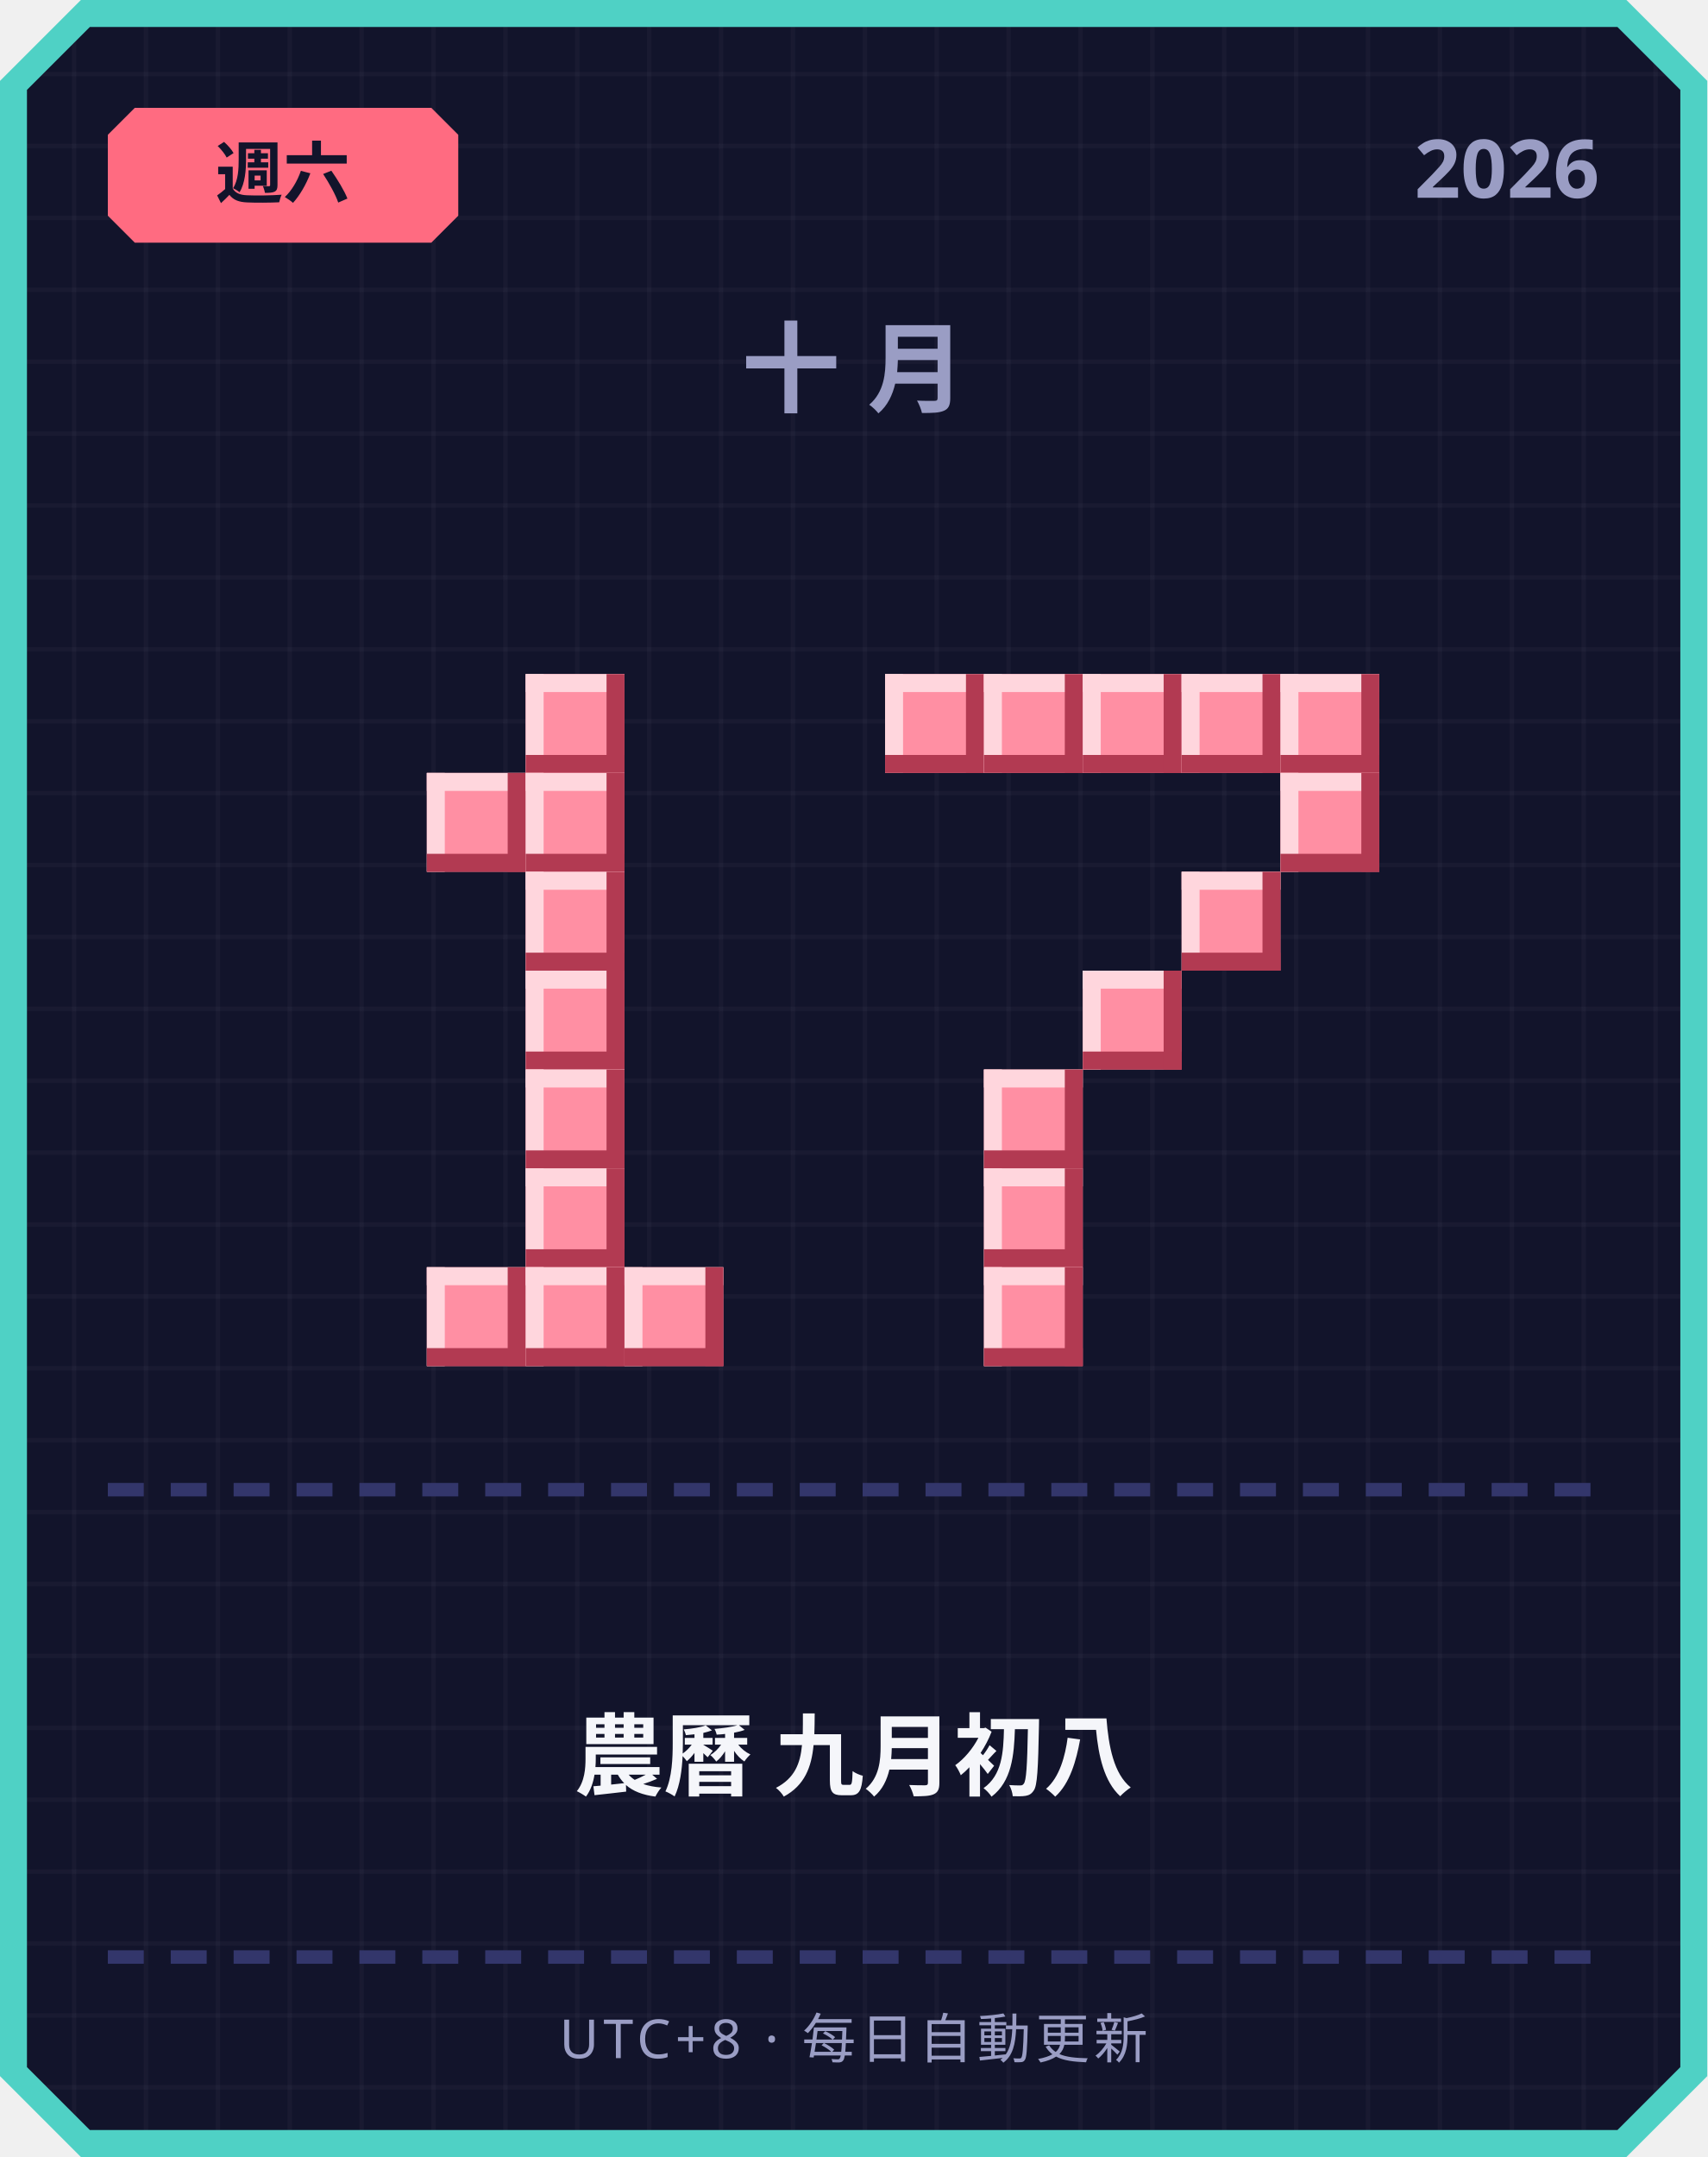
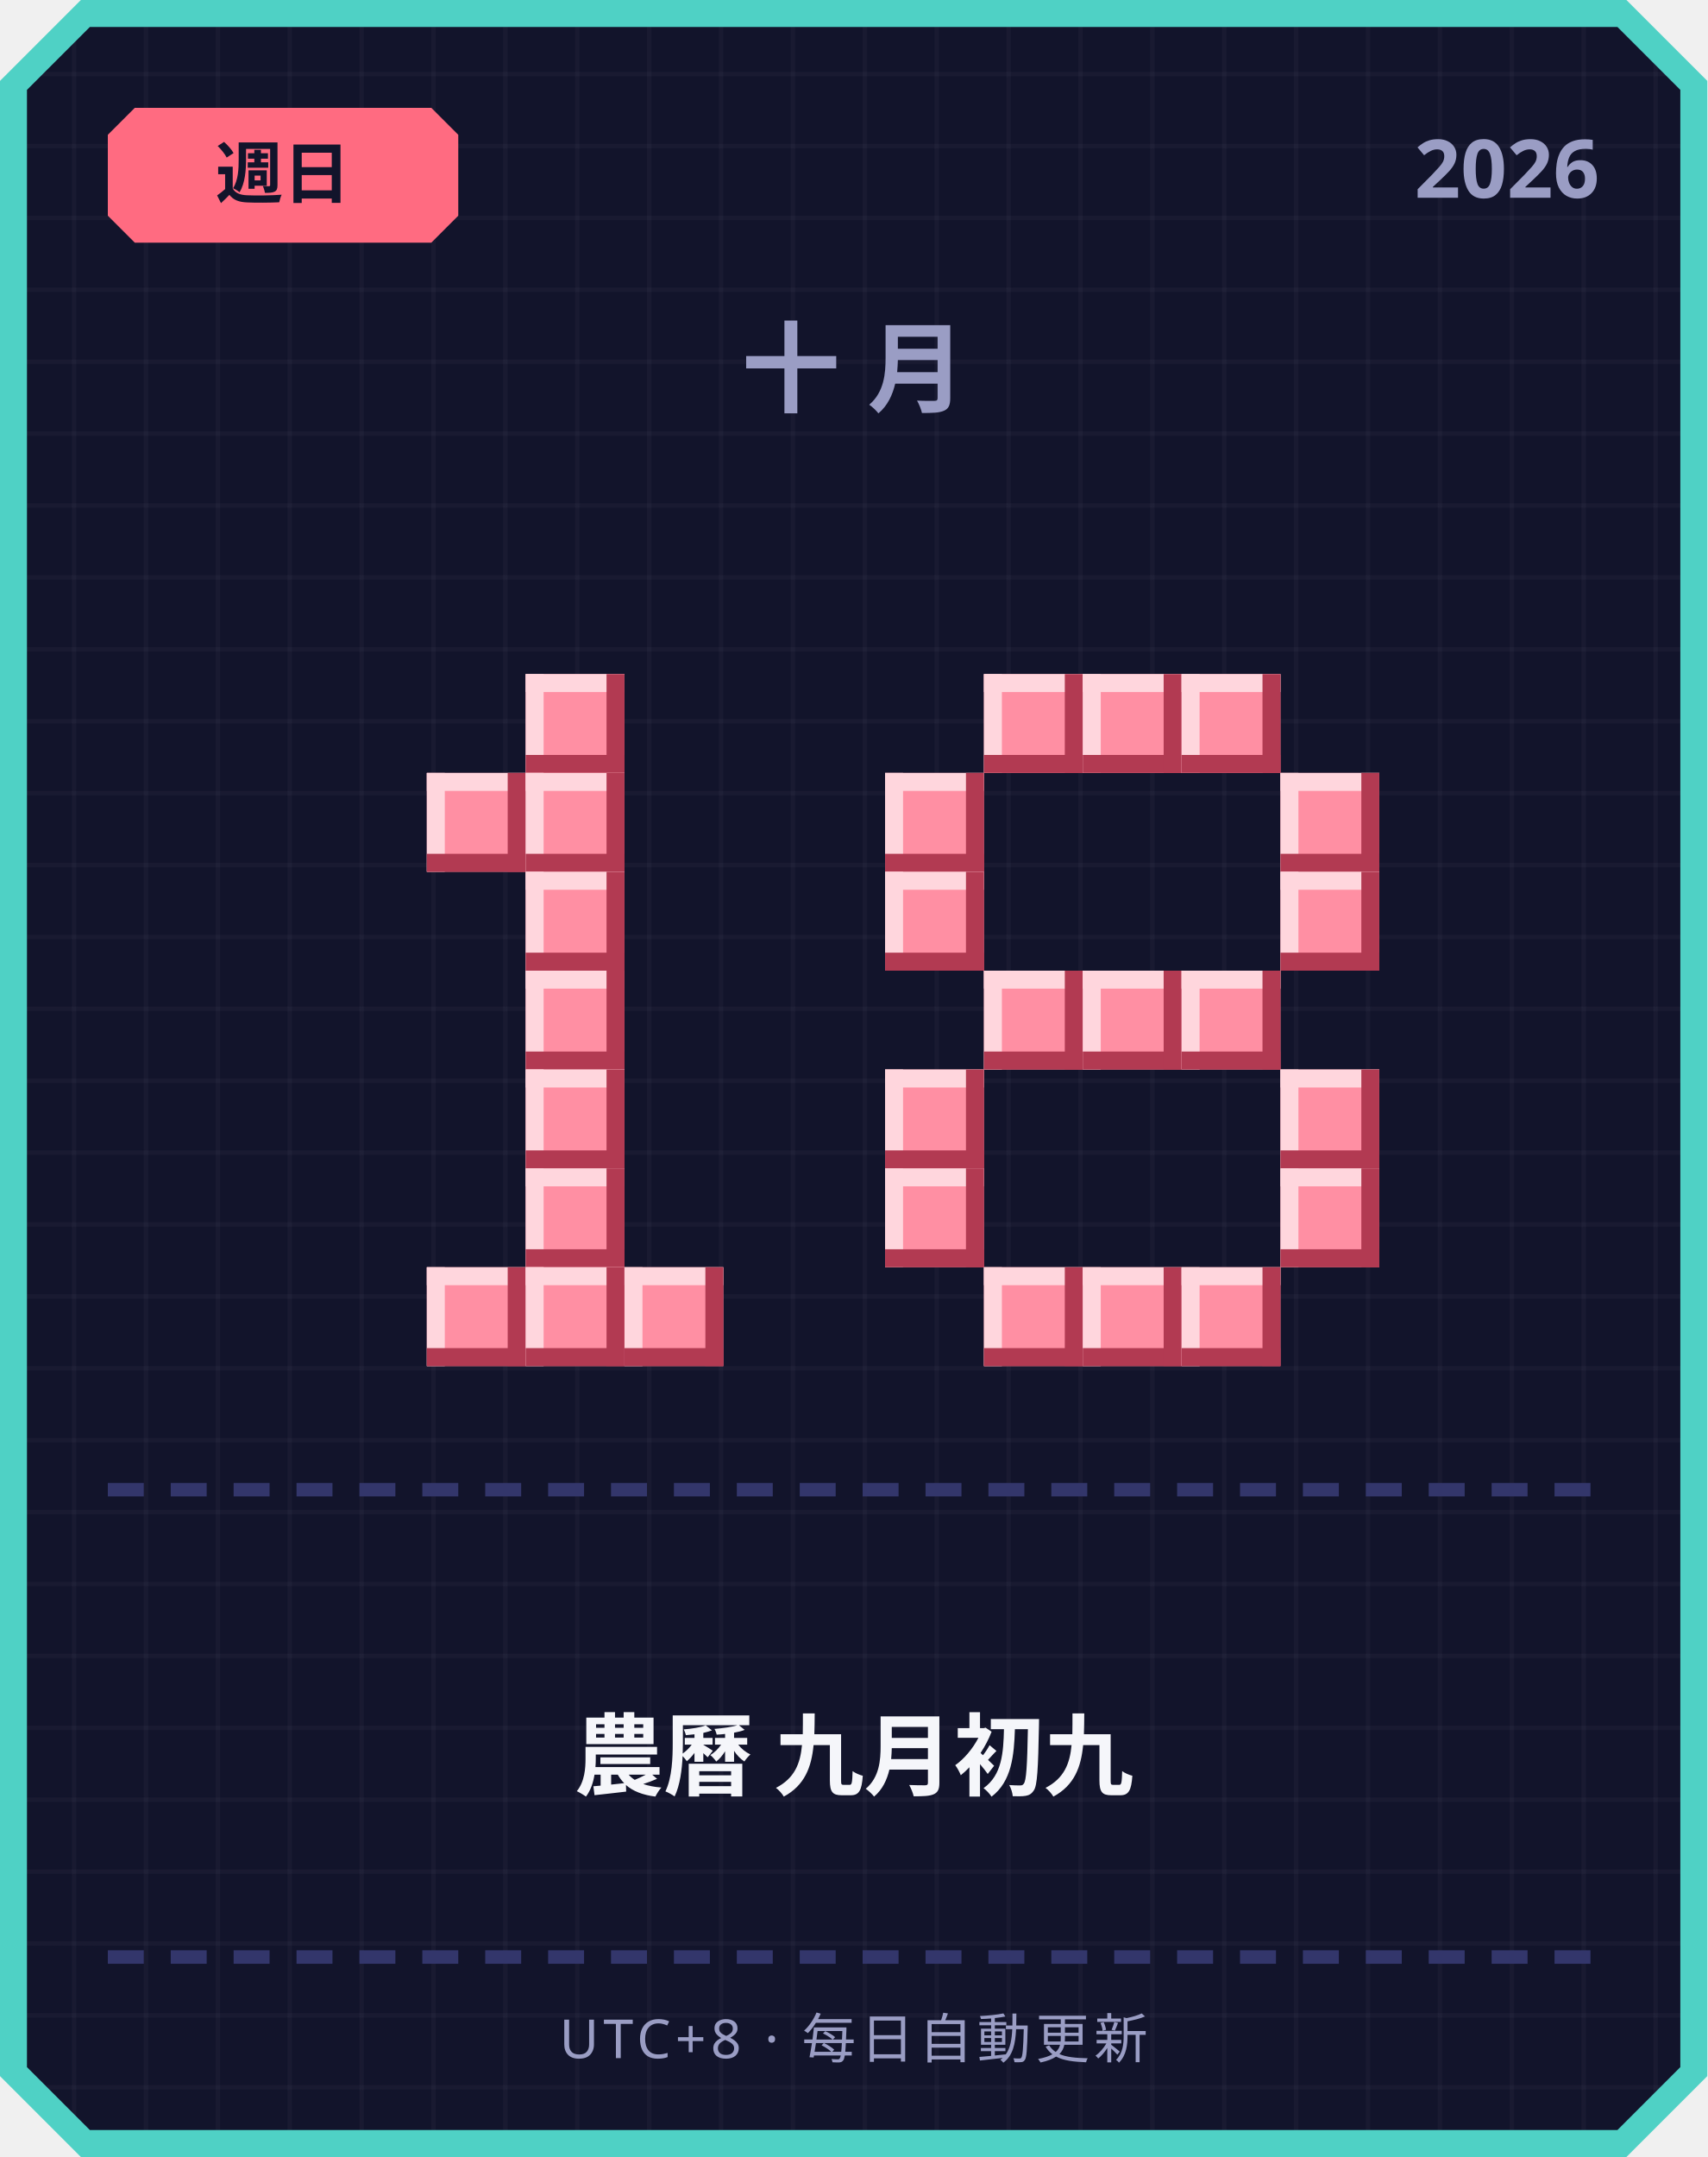
<svg xmlns="http://www.w3.org/2000/svg" width="380" height="480" viewBox="0 0 380 480">
  <defs>
    <pattern id="grid" width="16" height="16" patternUnits="userSpaceOnUse">
      <rect width="16" height="16" fill="#12142b" />
      <rect width="1" height="16" fill="#ffffff" opacity="0.03" />
      <rect width="16" height="1" fill="#ffffff" opacity="0.03" />
    </pattern>
  </defs>
  <path d="M 18,0 L 362,0 L 380,18 L 380,462 L 362,480 L 18,480 L 0,462 L 0,18 Z" fill="#4fd1c5" />
  <path d="M 20,6 L 360,6 L 374,20 L 374,460 L 360,474 L 20,474 L 6,460 L 6,20 Z" fill="url(#grid)" />
  <path d="M 30,24 L 96,24 L 102,30 L 102,48 L 96,54 L 30,54 L 24,48 L 24,30 Z" fill="#ff6b81" />
-   <text x="63" y="44" text-anchor="middle" font-family="'Segoe UI', sans-serif" font-size="15" font-weight="700" fill="#12142b">週六</text>
+   <text x="63" y="44" text-anchor="middle" font-family="'Segoe UI', sans-serif" font-size="15" font-weight="700" fill="#12142b">週日</text>
  <text x="356" y="44" text-anchor="end" font-family="'Segoe UI', sans-serif" font-size="18" font-weight="700" fill="#9a9dc4">2026</text>
  <text x="190" y="90" text-anchor="middle" font-family="'Segoe UI', sans-serif" font-size="22" font-weight="700" letter-spacing="6" fill="#9a9dc4">十月</text>
  <rect x="117" y="150" width="22" height="22" fill="#ff8fa3" />
  <rect x="117" y="150" width="22" height="4" fill="#ffd6dd" />
  <rect x="117" y="150" width="4" height="22" fill="#ffd6dd" />
  <rect x="117" y="168" width="22" height="4" fill="#b23a52" />
  <rect x="135" y="150" width="4" height="22" fill="#b23a52" />
  <rect x="95" y="172" width="22" height="22" fill="#ff8fa3" />
  <rect x="95" y="172" width="22" height="4" fill="#ffd6dd" />
  <rect x="95" y="172" width="4" height="22" fill="#ffd6dd" />
  <rect x="95" y="190" width="22" height="4" fill="#b23a52" />
  <rect x="113" y="172" width="4" height="22" fill="#b23a52" />
  <rect x="117" y="172" width="22" height="22" fill="#ff8fa3" />
  <rect x="117" y="172" width="22" height="4" fill="#ffd6dd" />
  <rect x="117" y="172" width="4" height="22" fill="#ffd6dd" />
  <rect x="117" y="190" width="22" height="4" fill="#b23a52" />
  <rect x="135" y="172" width="4" height="22" fill="#b23a52" />
  <rect x="117" y="194" width="22" height="22" fill="#ff8fa3" />
  <rect x="117" y="194" width="22" height="4" fill="#ffd6dd" />
  <rect x="117" y="194" width="4" height="22" fill="#ffd6dd" />
  <rect x="117" y="212" width="22" height="4" fill="#b23a52" />
  <rect x="135" y="194" width="4" height="22" fill="#b23a52" />
  <rect x="117" y="216" width="22" height="22" fill="#ff8fa3" />
  <rect x="117" y="216" width="22" height="4" fill="#ffd6dd" />
  <rect x="117" y="216" width="4" height="22" fill="#ffd6dd" />
  <rect x="117" y="234" width="22" height="4" fill="#b23a52" />
  <rect x="135" y="216" width="4" height="22" fill="#b23a52" />
  <rect x="117" y="238" width="22" height="22" fill="#ff8fa3" />
  <rect x="117" y="238" width="22" height="4" fill="#ffd6dd" />
  <rect x="117" y="238" width="4" height="22" fill="#ffd6dd" />
  <rect x="117" y="256" width="22" height="4" fill="#b23a52" />
  <rect x="135" y="238" width="4" height="22" fill="#b23a52" />
  <rect x="117" y="260" width="22" height="22" fill="#ff8fa3" />
  <rect x="117" y="260" width="22" height="4" fill="#ffd6dd" />
  <rect x="117" y="260" width="4" height="22" fill="#ffd6dd" />
  <rect x="117" y="278" width="22" height="4" fill="#b23a52" />
  <rect x="135" y="260" width="4" height="22" fill="#b23a52" />
  <rect x="95" y="282" width="22" height="22" fill="#ff8fa3" />
  <rect x="95" y="282" width="22" height="4" fill="#ffd6dd" />
  <rect x="95" y="282" width="4" height="22" fill="#ffd6dd" />
  <rect x="95" y="300" width="22" height="4" fill="#b23a52" />
  <rect x="113" y="282" width="4" height="22" fill="#b23a52" />
  <rect x="117" y="282" width="22" height="22" fill="#ff8fa3" />
  <rect x="117" y="282" width="22" height="4" fill="#ffd6dd" />
  <rect x="117" y="282" width="4" height="22" fill="#ffd6dd" />
  <rect x="117" y="300" width="22" height="4" fill="#b23a52" />
  <rect x="135" y="282" width="4" height="22" fill="#b23a52" />
  <rect x="139" y="282" width="22" height="22" fill="#ff8fa3" />
  <rect x="139" y="282" width="22" height="4" fill="#ffd6dd" />
  <rect x="139" y="282" width="4" height="22" fill="#ffd6dd" />
  <rect x="139" y="300" width="22" height="4" fill="#b23a52" />
  <rect x="157" y="282" width="4" height="22" fill="#b23a52" />
-   <rect x="197" y="150" width="22" height="22" fill="#ff8fa3" />
-   <rect x="197" y="150" width="22" height="4" fill="#ffd6dd" />
-   <rect x="197" y="150" width="4" height="22" fill="#ffd6dd" />
-   <rect x="197" y="168" width="22" height="4" fill="#b23a52" />
-   <rect x="215" y="150" width="4" height="22" fill="#b23a52" />
  <rect x="219" y="150" width="22" height="22" fill="#ff8fa3" />
  <rect x="219" y="150" width="22" height="4" fill="#ffd6dd" />
  <rect x="219" y="150" width="4" height="22" fill="#ffd6dd" />
  <rect x="219" y="168" width="22" height="4" fill="#b23a52" />
  <rect x="237" y="150" width="4" height="22" fill="#b23a52" />
  <rect x="241" y="150" width="22" height="22" fill="#ff8fa3" />
  <rect x="241" y="150" width="22" height="4" fill="#ffd6dd" />
  <rect x="241" y="150" width="4" height="22" fill="#ffd6dd" />
  <rect x="241" y="168" width="22" height="4" fill="#b23a52" />
  <rect x="259" y="150" width="4" height="22" fill="#b23a52" />
  <rect x="263" y="150" width="22" height="22" fill="#ff8fa3" />
  <rect x="263" y="150" width="22" height="4" fill="#ffd6dd" />
  <rect x="263" y="150" width="4" height="22" fill="#ffd6dd" />
  <rect x="263" y="168" width="22" height="4" fill="#b23a52" />
  <rect x="281" y="150" width="4" height="22" fill="#b23a52" />
-   <rect x="285" y="150" width="22" height="22" fill="#ff8fa3" />
-   <rect x="285" y="150" width="22" height="4" fill="#ffd6dd" />
-   <rect x="285" y="150" width="4" height="22" fill="#ffd6dd" />
-   <rect x="285" y="168" width="22" height="4" fill="#b23a52" />
-   <rect x="303" y="150" width="4" height="22" fill="#b23a52" />
+   <rect x="197" y="172" width="22" height="22" fill="#ff8fa3" />
+   <rect x="197" y="172" width="22" height="4" fill="#ffd6dd" />
+   <rect x="197" y="172" width="4" height="22" fill="#ffd6dd" />
+   <rect x="197" y="190" width="22" height="4" fill="#b23a52" />
+   <rect x="215" y="172" width="4" height="22" fill="#b23a52" />
  <rect x="285" y="172" width="22" height="22" fill="#ff8fa3" />
  <rect x="285" y="172" width="22" height="4" fill="#ffd6dd" />
  <rect x="285" y="172" width="4" height="22" fill="#ffd6dd" />
  <rect x="285" y="190" width="22" height="4" fill="#b23a52" />
  <rect x="303" y="172" width="4" height="22" fill="#b23a52" />
-   <rect x="263" y="194" width="22" height="22" fill="#ff8fa3" />
-   <rect x="263" y="194" width="22" height="4" fill="#ffd6dd" />
-   <rect x="263" y="194" width="4" height="22" fill="#ffd6dd" />
-   <rect x="263" y="212" width="22" height="4" fill="#b23a52" />
-   <rect x="281" y="194" width="4" height="22" fill="#b23a52" />
+   <rect x="197" y="194" width="22" height="22" fill="#ff8fa3" />
+   <rect x="197" y="194" width="22" height="4" fill="#ffd6dd" />
+   <rect x="197" y="194" width="4" height="22" fill="#ffd6dd" />
+   <rect x="197" y="212" width="22" height="4" fill="#b23a52" />
+   <rect x="215" y="194" width="4" height="22" fill="#b23a52" />
+   <rect x="285" y="194" width="22" height="22" fill="#ff8fa3" />
+   <rect x="285" y="194" width="22" height="4" fill="#ffd6dd" />
+   <rect x="285" y="194" width="4" height="22" fill="#ffd6dd" />
+   <rect x="285" y="212" width="22" height="4" fill="#b23a52" />
+   <rect x="303" y="194" width="4" height="22" fill="#b23a52" />
+   <rect x="219" y="216" width="22" height="22" fill="#ff8fa3" />
+   <rect x="219" y="216" width="22" height="4" fill="#ffd6dd" />
+   <rect x="219" y="216" width="4" height="22" fill="#ffd6dd" />
+   <rect x="219" y="234" width="22" height="4" fill="#b23a52" />
+   <rect x="237" y="216" width="4" height="22" fill="#b23a52" />
  <rect x="241" y="216" width="22" height="22" fill="#ff8fa3" />
  <rect x="241" y="216" width="22" height="4" fill="#ffd6dd" />
  <rect x="241" y="216" width="4" height="22" fill="#ffd6dd" />
  <rect x="241" y="234" width="22" height="4" fill="#b23a52" />
  <rect x="259" y="216" width="4" height="22" fill="#b23a52" />
-   <rect x="219" y="238" width="22" height="22" fill="#ff8fa3" />
-   <rect x="219" y="238" width="22" height="4" fill="#ffd6dd" />
-   <rect x="219" y="238" width="4" height="22" fill="#ffd6dd" />
-   <rect x="219" y="256" width="22" height="4" fill="#b23a52" />
-   <rect x="237" y="238" width="4" height="22" fill="#b23a52" />
-   <rect x="219" y="260" width="22" height="22" fill="#ff8fa3" />
-   <rect x="219" y="260" width="22" height="4" fill="#ffd6dd" />
-   <rect x="219" y="260" width="4" height="22" fill="#ffd6dd" />
-   <rect x="219" y="278" width="22" height="4" fill="#b23a52" />
-   <rect x="237" y="260" width="4" height="22" fill="#b23a52" />
+   <rect x="263" y="216" width="22" height="22" fill="#ff8fa3" />
+   <rect x="263" y="216" width="22" height="4" fill="#ffd6dd" />
+   <rect x="263" y="216" width="4" height="22" fill="#ffd6dd" />
+   <rect x="263" y="234" width="22" height="4" fill="#b23a52" />
+   <rect x="281" y="216" width="4" height="22" fill="#b23a52" />
+   <rect x="197" y="238" width="22" height="22" fill="#ff8fa3" />
+   <rect x="197" y="238" width="22" height="4" fill="#ffd6dd" />
+   <rect x="197" y="238" width="4" height="22" fill="#ffd6dd" />
+   <rect x="197" y="256" width="22" height="4" fill="#b23a52" />
+   <rect x="215" y="238" width="4" height="22" fill="#b23a52" />
+   <rect x="285" y="238" width="22" height="22" fill="#ff8fa3" />
+   <rect x="285" y="238" width="22" height="4" fill="#ffd6dd" />
+   <rect x="285" y="238" width="4" height="22" fill="#ffd6dd" />
+   <rect x="285" y="256" width="22" height="4" fill="#b23a52" />
+   <rect x="303" y="238" width="4" height="22" fill="#b23a52" />
+   <rect x="197" y="260" width="22" height="22" fill="#ff8fa3" />
+   <rect x="197" y="260" width="22" height="4" fill="#ffd6dd" />
+   <rect x="197" y="260" width="4" height="22" fill="#ffd6dd" />
+   <rect x="197" y="278" width="22" height="4" fill="#b23a52" />
+   <rect x="215" y="260" width="4" height="22" fill="#b23a52" />
+   <rect x="285" y="260" width="22" height="22" fill="#ff8fa3" />
+   <rect x="285" y="260" width="22" height="4" fill="#ffd6dd" />
+   <rect x="285" y="260" width="4" height="22" fill="#ffd6dd" />
+   <rect x="285" y="278" width="22" height="4" fill="#b23a52" />
+   <rect x="303" y="260" width="4" height="22" fill="#b23a52" />
  <rect x="219" y="282" width="22" height="22" fill="#ff8fa3" />
  <rect x="219" y="282" width="22" height="4" fill="#ffd6dd" />
  <rect x="219" y="282" width="4" height="22" fill="#ffd6dd" />
  <rect x="219" y="300" width="22" height="4" fill="#b23a52" />
  <rect x="237" y="282" width="4" height="22" fill="#b23a52" />
+   <rect x="241" y="282" width="22" height="22" fill="#ff8fa3" />
+   <rect x="241" y="282" width="22" height="4" fill="#ffd6dd" />
+   <rect x="241" y="282" width="4" height="22" fill="#ffd6dd" />
+   <rect x="241" y="300" width="22" height="4" fill="#b23a52" />
+   <rect x="259" y="282" width="4" height="22" fill="#b23a52" />
+   <rect x="263" y="282" width="22" height="22" fill="#ff8fa3" />
+   <rect x="263" y="282" width="22" height="4" fill="#ffd6dd" />
+   <rect x="263" y="282" width="4" height="22" fill="#ffd6dd" />
+   <rect x="263" y="300" width="22" height="4" fill="#b23a52" />
+   <rect x="281" y="282" width="4" height="22" fill="#b23a52" />
  <rect x="24" y="330" width="8" height="3" fill="#33366b" />
  <rect x="38" y="330" width="8" height="3" fill="#33366b" />
  <rect x="52" y="330" width="8" height="3" fill="#33366b" />
  <rect x="66" y="330" width="8" height="3" fill="#33366b" />
  <rect x="80" y="330" width="8" height="3" fill="#33366b" />
  <rect x="94" y="330" width="8" height="3" fill="#33366b" />
  <rect x="108" y="330" width="8" height="3" fill="#33366b" />
  <rect x="122" y="330" width="8" height="3" fill="#33366b" />
  <rect x="136" y="330" width="8" height="3" fill="#33366b" />
  <rect x="150" y="330" width="8" height="3" fill="#33366b" />
  <rect x="164" y="330" width="8" height="3" fill="#33366b" />
  <rect x="178" y="330" width="8" height="3" fill="#33366b" />
  <rect x="192" y="330" width="8" height="3" fill="#33366b" />
  <rect x="206" y="330" width="8" height="3" fill="#33366b" />
  <rect x="220" y="330" width="8" height="3" fill="#33366b" />
  <rect x="234" y="330" width="8" height="3" fill="#33366b" />
  <rect x="248" y="330" width="8" height="3" fill="#33366b" />
  <rect x="262" y="330" width="8" height="3" fill="#33366b" />
  <rect x="276" y="330" width="8" height="3" fill="#33366b" />
  <rect x="290" y="330" width="8" height="3" fill="#33366b" />
  <rect x="304" y="330" width="8" height="3" fill="#33366b" />
  <rect x="318" y="330" width="8" height="3" fill="#33366b" />
  <rect x="332" y="330" width="8" height="3" fill="#33366b" />
  <rect x="346" y="330" width="8" height="3" fill="#33366b" />
-   <text x="190" y="398" text-anchor="middle" font-family="'Segoe UI', 'Microsoft JhengHei', sans-serif" font-size="20" font-weight="700" fill="#f5f6fa">農曆 九月初八</text>
+   <text x="190" y="398" text-anchor="middle" font-family="'Segoe UI', 'Microsoft JhengHei', sans-serif" font-size="20" font-weight="700" fill="#f5f6fa">農曆 九月初九</text>
  <rect x="24" y="434" width="8" height="3" fill="#33366b" />
  <rect x="38" y="434" width="8" height="3" fill="#33366b" />
  <rect x="52" y="434" width="8" height="3" fill="#33366b" />
  <rect x="66" y="434" width="8" height="3" fill="#33366b" />
  <rect x="80" y="434" width="8" height="3" fill="#33366b" />
  <rect x="94" y="434" width="8" height="3" fill="#33366b" />
  <rect x="108" y="434" width="8" height="3" fill="#33366b" />
  <rect x="122" y="434" width="8" height="3" fill="#33366b" />
  <rect x="136" y="434" width="8" height="3" fill="#33366b" />
  <rect x="150" y="434" width="8" height="3" fill="#33366b" />
  <rect x="164" y="434" width="8" height="3" fill="#33366b" />
  <rect x="178" y="434" width="8" height="3" fill="#33366b" />
  <rect x="192" y="434" width="8" height="3" fill="#33366b" />
  <rect x="206" y="434" width="8" height="3" fill="#33366b" />
  <rect x="220" y="434" width="8" height="3" fill="#33366b" />
  <rect x="234" y="434" width="8" height="3" fill="#33366b" />
  <rect x="248" y="434" width="8" height="3" fill="#33366b" />
  <rect x="262" y="434" width="8" height="3" fill="#33366b" />
  <rect x="276" y="434" width="8" height="3" fill="#33366b" />
  <rect x="290" y="434" width="8" height="3" fill="#33366b" />
  <rect x="304" y="434" width="8" height="3" fill="#33366b" />
  <rect x="318" y="434" width="8" height="3" fill="#33366b" />
  <rect x="332" y="434" width="8" height="3" fill="#33366b" />
  <rect x="346" y="434" width="8" height="3" fill="#33366b" />
  <text x="190" y="458" text-anchor="middle" font-family="'Segoe UI', sans-serif" font-size="12" letter-spacing="1" fill="#9a9dc4">UTC+8 · 每日自動更新</text>
</svg>
